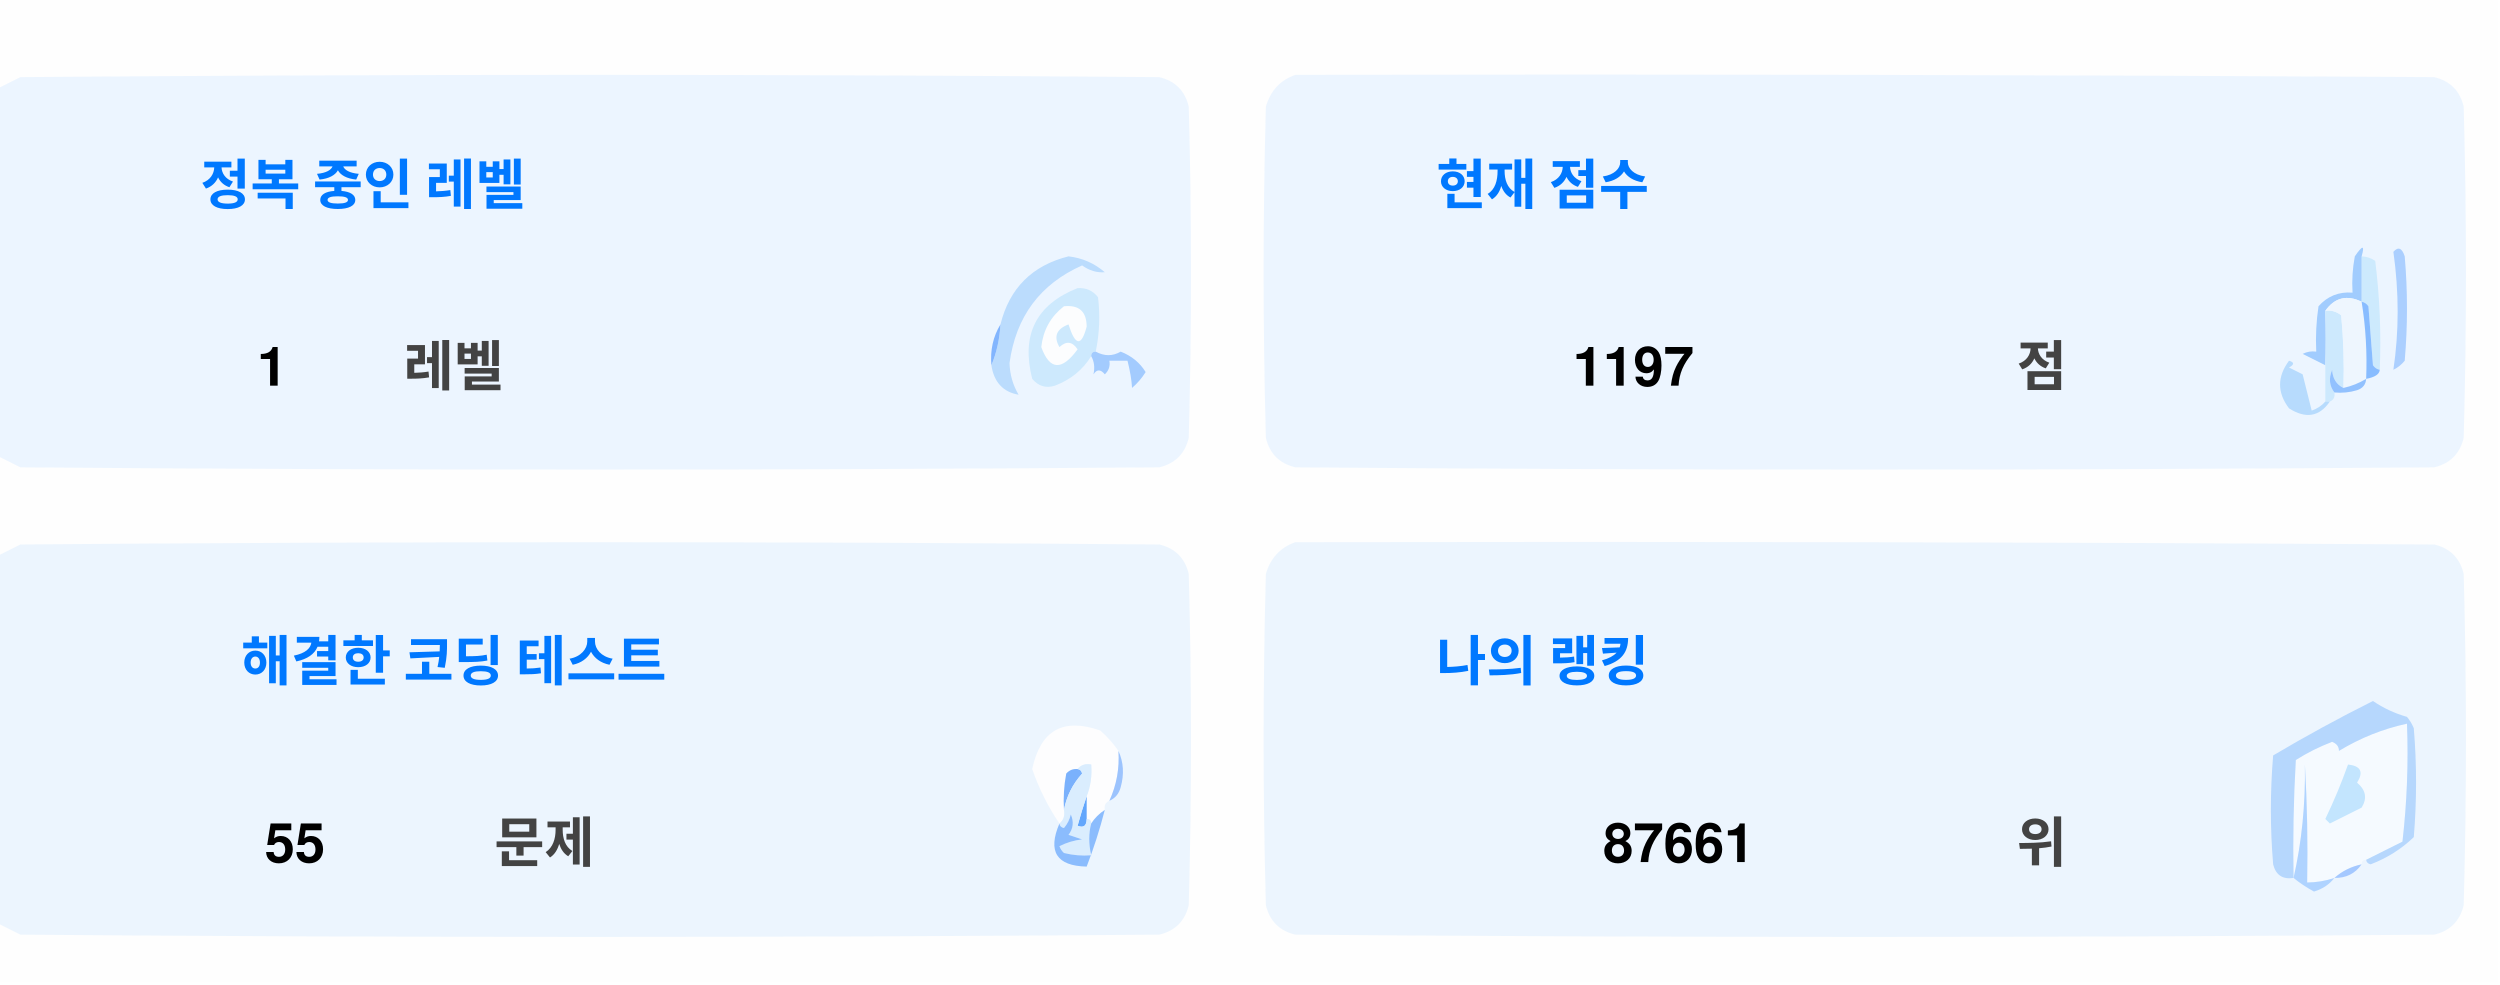
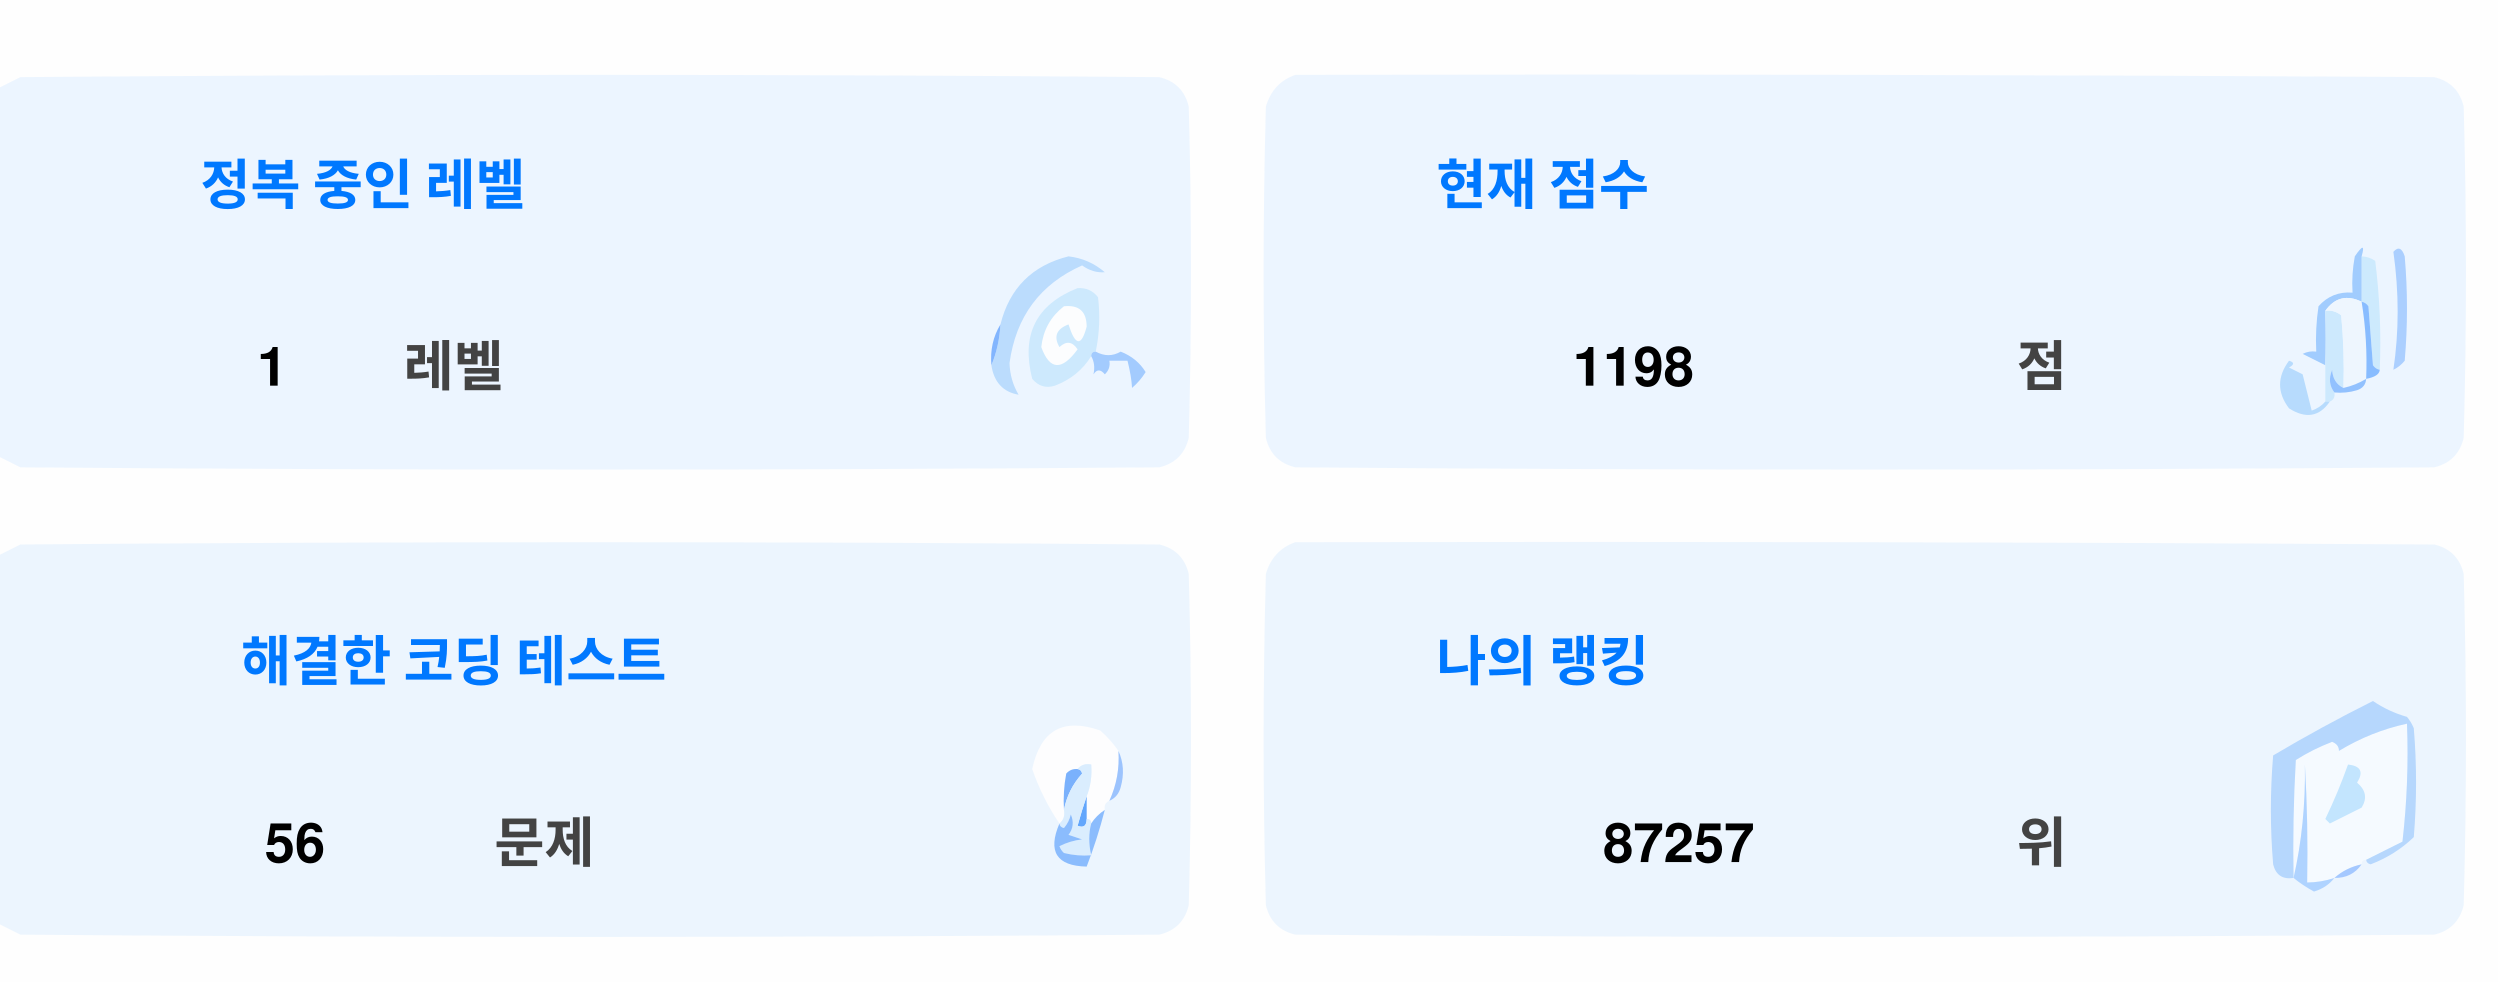
<svg xmlns="http://www.w3.org/2000/svg" version="1.1" width="551px" height="217px" style="shape-rendering:geometricPrecision; text-rendering:geometricPrecision; image-rendering:optimizeQuality; fill-rule:evenodd; clip-rule:evenodd">
  <style>.title {fill: #434343;font-size: 1rem;line-height: 1.5rem;font-weight: bold;font-family: -apple-system, BlinkMacSystemFont, Segoe UI, Helvetica, Arial, sans-serif, Apple Color Emoji, Segoe UI Emoji;}.desc {fill: #434343;font-size: 2.5rem;font-weight: bold;line-height: 1.5rem;font-family: -apple-system, BlinkMacSystemFont, Segoe UI, Helvetica, Arial, sans-serif, Apple Color Emoji, Segoe UI Emoji;}.desc-2 {fill: #434343;font-size: 1rem;font-weight: bold;line-height: 1.5rem;font-family: -apple-system, BlinkMacSystemFont, Segoe UI, Helvetica, Arial, sans-serif, Apple Color Emoji, Segoe UI Emoji;}.text, .desc {animation: twinkling 4s ease-in-out infinite;}@keyframes twinkling {40% { opacity: 1; }50% { opacity: 0.5; }60% { opacity: 1; }70% { opacity: 0.5; }80% { opacity: 1; }}</style>
  <g>
    <path style="opacity:1" fill="#fefefe" d="M -0.5,-0.5 C 183.167,-0.5 366.833,-0.5 550.5,-0.5C 550.5,71.833 550.5,144.167 550.5,216.5C 366.833,216.5 183.167,216.5 -0.5,216.5C -0.5,212.167 -0.5,207.833 -0.5,203.5C 1.14,204.32 2.807,205.153 4.5,206C 88.167,206.667 171.833,206.667 255.5,206C 259,205.167 261.167,203 262,199.5C 262.667,175.167 262.667,150.833 262,126.5C 261.167,123 259,120.833 255.5,120C 171.833,119.333 88.167,119.333 4.5,120C 2.807,120.847 1.14,121.68 -0.5,122.5C -0.5,115.167 -0.5,107.833 -0.5,100.5C 1.14,101.32 2.807,102.153 4.5,103C 88.167,103.667 171.833,103.667 255.5,103C 259,102.167 261.167,100 262,96.5C 262.667,72.167 262.667,47.833 262,23.5C 261.167,20 259,17.833 255.5,17C 171.833,16.333 88.167,16.333 4.5,17C 2.807,17.847 1.14,18.68 -0.5,19.5C -0.5,12.833 -0.5,6.167 -0.5,-0.5 Z" />
  </g>
  <g>
    <path style="opacity:1" fill="#ecf5ff" d="M -0.5,100.5 C -0.5,73.5 -0.5,46.5 -0.5,19.5C 1.14,18.68 2.807,17.847 4.5,17C 88.167,16.333 171.833,16.333 255.5,17C 259,17.833 261.167,20 262,23.5C 262.667,47.833 262.667,72.167 262,96.5C 261.167,100 259,102.167 255.5,103C 171.833,103.667 88.167,103.667 4.5,103C 2.807,102.153 1.14,101.32 -0.5,100.5 Z" />
  </g>
  <g>
    <path style="opacity:1" fill="#ecf5ff" d="M 285.5,16.5 C 369.167,16.333 452.834,16.5 536.5,17C 540,17.833 542.167,20 543,23.5C 543.667,47.833 543.667,72.167 543,96.5C 542.167,100 540,102.167 536.5,103C 452.833,103.667 369.167,103.667 285.5,103C 282,102.167 279.833,100 279,96.5C 278.333,72.167 278.333,47.833 279,23.5C 280.018,19.985 282.185,17.652 285.5,16.5 Z" />
  </g>
  <g>
    <path style="opacity:1" fill="#cdeafd" d="M 520.5,56.5 C 521.583,56.539 522.583,56.873 523.5,57.5C 524.498,65.472 524.831,73.472 524.5,81.5C 523.883,81.389 523.383,81.056 523,80.5C 522.667,76.167 522.333,71.833 522,67.5C 521.617,66.944 521.117,66.611 520.5,66.5C 520.5,63.167 520.5,59.833 520.5,56.5 Z" />
  </g>
  <g>
    <path style="opacity:1" fill="#abcfff" d="M 527.5,55.5 C 528.566,54.308 529.399,54.641 530,56.5C 530.667,64.167 530.667,71.833 530,79.5C 529.311,80.357 528.478,81.023 527.5,81.5C 528.758,73.08 528.758,64.414 527.5,55.5 Z" />
  </g>
  <g>
    <path style="opacity:1" fill="#bbdcfd" d="M 218.5,80.5 C 219.657,77.727 220.324,74.727 220.5,71.5C 222.49,63.51 227.49,58.51 235.5,56.5C 238.528,56.847 241.194,58.014 243.5,60C 241.744,60.141 240.078,59.641 238.5,58.5C 229.247,62.607 223.914,69.773 222.5,80C 222.565,82.526 223.232,84.859 224.5,87C 221.07,86.397 219.07,84.231 218.5,80.5 Z" />
  </g>
  <g>
    <path style="opacity:1" fill="#cde9fd" d="M 241.5,77.5 C 240.833,77.5 240.5,77.833 240.5,78.5C 238.628,81.529 235.961,83.695 232.5,85C 230.536,85.624 228.869,85.124 227.5,83.5C 225.021,73.791 228.354,67.124 237.5,63.5C 239.374,63.39 240.874,64.056 242,65.5C 242.497,69.524 242.331,73.524 241.5,77.5 Z" />
  </g>
  <g>
    <path style="opacity:1" fill="#fcfdfe" d="M 234.5,67.5 C 237.826,67.162 239.493,68.662 239.5,72C 238.334,76.434 237,76.267 235.5,71.5C 232.832,72.515 232.166,74.182 233.5,76.5C 235.017,75.089 236.351,75.256 237.5,77C 234.006,81.771 231.34,81.605 229.5,76.5C 229.904,72.771 231.571,69.771 234.5,67.5 Z" />
  </g>
  <g>
    <path style="opacity:1" fill="#a1ccfe" d="M 520.5,56.5 C 520.5,59.833 520.5,63.167 520.5,66.5C 517.238,64.922 514.572,65.589 512.5,68.5C 512.617,72.81 512.617,76.81 512.5,80.5C 510.86,79.68 509.193,78.847 507.5,78C 508.448,77.517 509.448,77.35 510.5,77.5C 510.335,74.15 510.502,70.817 511,67.5C 512.995,65.253 515.495,64.253 518.5,64.5C 518.336,61.813 518.503,59.146 519,56.5C 520.731,53.969 521.231,53.969 520.5,56.5 Z" />
  </g>
  <g>
    <path style="opacity:1" fill="#cde9fd" d="M 512.5,68.5 C 513.822,68.33 514.989,68.663 516,69.5C 516.499,74.823 516.666,80.156 516.5,85.5C 514.955,84.77 514.122,83.437 514,81.5C 513.22,83.387 513.387,85.054 514.5,86.5C 514.672,87.492 514.338,88.158 513.5,88.5C 513.167,88.5 512.833,88.5 512.5,88.5C 512.5,85.833 512.5,83.167 512.5,80.5C 512.617,76.81 512.617,72.81 512.5,68.5 Z" />
  </g>
  <g>
    <path style="opacity:1" fill="#eef6fe" d="M 520.5,66.5 C 521.407,72.106 521.74,77.773 521.5,83.5C 519.95,84.441 518.284,85.108 516.5,85.5C 516.666,80.156 516.499,74.823 516,69.5C 514.989,68.663 513.822,68.33 512.5,68.5C 514.572,65.589 517.238,64.922 520.5,66.5 Z" />
  </g>
  <g>
    <path style="opacity:1" fill="#88bcff" d="M 520.5,66.5 C 521.117,66.611 521.617,66.944 522,67.5C 522.333,71.833 522.667,76.167 523,80.5C 523.383,81.056 523.883,81.389 524.5,81.5C 524.445,82.469 523.445,83.136 521.5,83.5C 521.74,77.773 521.407,72.106 520.5,66.5 Z" />
  </g>
  <g>
    <path style="opacity:1" fill="#82b5fe" d="M 220.5,71.5 C 220.324,74.727 219.657,77.727 218.5,80.5C 218.215,77.171 218.882,74.171 220.5,71.5 Z" />
  </g>
  <g>
    <path style="opacity:1" fill="#a3cbfe" d="M 240.5,78.5 C 240.5,77.833 240.833,77.5 241.5,77.5C 243.391,78.536 245.224,78.536 247,77.5C 249.391,78.429 251.225,79.929 252.5,82C 251.681,83.319 250.681,84.486 249.5,85.5C 249.409,83.777 249.075,81.777 248.5,79.5C 247.167,79.5 245.833,79.5 244.5,79.5C 244.719,80.675 244.386,81.675 243.5,82.5C 242.575,81.359 241.741,81.359 241,82.5C 241.331,80.981 241.164,79.648 240.5,78.5 Z" />
  </g>
  <g>
    <path style="opacity:1" fill="#b7dbfd" d="M 512.5,88.5 C 512.833,88.5 513.167,88.5 513.5,88.5C 511.199,91.857 508.199,92.357 504.5,90C 501.872,86.535 501.872,83.035 504.5,79.5C 505.696,79.846 505.696,80.346 504.5,81C 505.5,81.5 506.5,82 507.5,82.5C 508.167,85.167 508.833,87.833 509.5,90.5C 510.739,90.058 511.739,89.391 512.5,88.5 Z" />
  </g>
  <g>
    <path style="opacity:1" fill="#92c1fe" d="M 516.5,85.5 C 518.284,85.108 519.95,84.441 521.5,83.5C 521.423,84.75 520.756,85.583 519.5,86C 517.866,86.493 516.199,86.66 514.5,86.5C 513.387,85.054 513.22,83.387 514,81.5C 514.122,83.437 514.955,84.77 516.5,85.5 Z" />
  </g>
  <g>
    <path style="opacity:1" fill="#ecf5fe" d="M -0.5,203.5 C -0.5,176.5 -0.5,149.5 -0.5,122.5C 1.14,121.68 2.807,120.847 4.5,120C 88.167,119.333 171.833,119.333 255.5,120C 259,120.833 261.167,123 262,126.5C 262.667,150.833 262.667,175.167 262,199.5C 261.167,203 259,205.167 255.5,206C 171.833,206.667 88.167,206.667 4.5,206C 2.807,205.153 1.14,204.32 -0.5,203.5 Z" />
  </g>
  <g>
    <path style="opacity:1" fill="#ecf5fe" d="M 285.5,119.5 C 369.167,119.333 452.834,119.5 536.5,120C 540,120.833 542.167,123 543,126.5C 543.667,150.833 543.667,175.167 543,199.5C 542.167,203 540,205.167 536.5,206C 452.833,206.667 369.167,206.667 285.5,206C 282,205.167 279.833,203 279,199.5C 278.333,175.167 278.333,150.833 279,126.5C 280.018,122.985 282.185,120.652 285.5,119.5 Z" />
  </g>
  <g>
    <path style="opacity:1" fill="#fdfdfe" d="M 246.5,165.5 C 246.758,169.367 246.092,173.034 244.5,176.5C 243.662,176.842 243.328,177.508 243.5,178.5C 242.272,179.306 241.272,180.306 240.5,181.5C 240.5,180.833 240.167,180.5 239.5,180.5C 239.5,178.833 239.5,177.167 239.5,175.5C 240.369,173.283 240.702,170.95 240.5,168.5C 239.209,168.263 238.209,168.596 237.5,169.5C 236.504,169.414 235.671,169.748 235,170.5C 234.503,173.146 234.336,175.813 234.5,178.5C 234.737,179.791 234.404,180.791 233.5,181.5C 230.986,177.806 228.986,173.806 227.5,169.5C 229.309,160.957 234.309,158.124 242.5,161C 244.07,162.397 245.404,163.897 246.5,165.5 Z" />
  </g>
  <g>
    <path style="opacity:1" fill="#f5faff" d="M 521.5,189.5 C 520.833,189.5 520.5,189.833 520.5,190.5C 518.181,190.992 516.181,191.992 514.5,193.5C 512.565,194.15 510.565,194.483 508.5,194.5C 508.666,185.827 508.5,177.16 508,168.5C 508.141,177.227 507.308,185.56 505.5,193.5C 505.334,184.827 505.5,176.16 506,167.5C 508.527,165.903 511.194,164.57 514,163.5C 515.011,163.892 515.511,164.559 515.5,165.5C 520.21,162.641 525.21,160.641 530.5,159.5C 530.831,168.192 530.498,176.859 529.5,185.5C 526.807,186.847 524.14,188.18 521.5,189.5 Z" />
  </g>
  <g>
    <path style="opacity:1" fill="#b6d7fd" d="M 521.5,189.5 C 524.14,188.18 526.807,186.847 529.5,185.5C 530.498,176.859 530.831,168.192 530.5,159.5C 525.21,160.641 520.21,162.641 515.5,165.5C 515.511,164.559 515.011,163.892 514,163.5C 511.194,164.57 508.527,165.903 506,167.5C 505.5,176.16 505.334,184.827 505.5,193.5C 503.089,193.863 501.589,192.863 501,190.5C 500.333,182.5 500.333,174.5 501,166.5C 508.173,162.246 515.507,158.246 523,154.5C 525.304,156.068 527.804,157.235 530.5,158C 531.126,158.75 531.626,159.584 532,160.5C 532.667,168.5 532.667,176.5 532,184.5C 529.292,187.111 526.125,189.111 522.5,190.5C 521.893,190.376 521.56,190.043 521.5,189.5 Z" />
  </g>
  <g>
    <path style="opacity:1" fill="#c3e5fe" d="M 517.5,168.5 C 520.317,168.801 520.984,170.134 519.5,172.5C 521.439,174.122 521.772,175.956 520.5,178C 518.167,179.167 515.833,180.333 513.5,181.5C 513.167,181.167 512.833,180.833 512.5,180.5C 514.414,176.515 516.081,172.515 517.5,168.5 Z" />
  </g>
  <g>
    <path style="opacity:1" fill="#7ab1fc" d="M 237.5,169.5 C 238.043,169.56 238.376,169.893 238.5,170.5C 236.395,172.836 235.062,175.503 234.5,178.5C 234.336,175.813 234.503,173.146 235,170.5C 235.671,169.748 236.504,169.414 237.5,169.5 Z" />
  </g>
  <g>
    <path style="opacity:1" fill="#afd3ff" d="M 514.5,193.5 C 513.378,194.947 511.878,195.947 510,196.5C 508.348,195.601 506.848,194.601 505.5,193.5C 507.308,185.56 508.141,177.227 508,168.5C 508.5,177.16 508.666,185.827 508.5,194.5C 510.565,194.483 512.565,194.15 514.5,193.5 Z" />
  </g>
  <g>
    <path style="opacity:1" fill="#9cc3fd" d="M 246.5,165.5 C 247.634,167.966 247.801,170.633 247,173.5C 246.623,174.942 245.79,175.942 244.5,176.5C 246.092,173.034 246.758,169.367 246.5,165.5 Z" />
  </g>
  <g>
    <path style="opacity:1" fill="#62a6fc" d="M 239.5,175.5 C 239.5,177.167 239.5,178.833 239.5,180.5C 239.483,182.028 238.816,182.528 237.5,182C 238.117,179.723 238.784,177.556 239.5,175.5 Z" />
  </g>
  <g>
    <path style="opacity:1" fill="#daedfe" d="M 237.5,169.5 C 238.209,168.596 239.209,168.263 240.5,168.5C 240.702,170.95 240.369,173.283 239.5,175.5C 238.784,177.556 238.117,179.723 237.5,182C 238.816,182.528 239.483,182.028 239.5,180.5C 240.167,180.5 240.5,180.833 240.5,181.5C 239.918,183.669 239.918,186.002 240.5,188.5C 238.473,188.662 236.473,188.495 234.5,188C 234.043,187.586 233.709,187.086 233.5,186.5C 235.078,185.702 236.744,185.202 238.5,185C 237.5,184.667 236.5,184.333 235.5,184C 236.554,182.612 236.72,181.112 236,179.5C 235.751,180.624 235.251,181.624 234.5,182.5C 233.893,182.376 233.56,182.043 233.5,181.5C 234.404,180.791 234.737,179.791 234.5,178.5C 235.062,175.503 236.395,172.836 238.5,170.5C 238.376,169.893 238.043,169.56 237.5,169.5 Z" />
  </g>
  <g>
    <path style="opacity:1" fill="#8bbcfd" d="M 243.5,178.5 C 242.395,182.803 241.062,186.969 239.5,191C 232.857,190.847 230.857,187.68 233.5,181.5C 233.56,182.043 233.893,182.376 234.5,182.5C 235.251,181.624 235.751,180.624 236,179.5C 236.72,181.112 236.554,182.612 235.5,184C 236.5,184.333 237.5,184.667 238.5,185C 236.744,185.202 235.078,185.702 233.5,186.5C 233.709,187.086 234.043,187.586 234.5,188C 236.473,188.495 238.473,188.662 240.5,188.5C 239.918,186.002 239.918,183.669 240.5,181.5C 241.272,180.306 242.272,179.306 243.5,178.5 Z" />
  </g>
  <g>
    <path style="opacity:1" fill="#a4c8ff" d="M 520.5,190.5 C 519.089,192.539 517.089,193.539 514.5,193.5C 516.181,191.992 518.181,190.992 520.5,190.5 Z" />
  </g>
  <text text-anchor="middle" x="80" y="45" class="title" style="fill:#0078ff;" stroke="#none" stroke-width="1">정복 중인 레벨</text>
  <text text-anchor="middle" x="60" y="85" class="desc" style="fill:#000000;" stroke="#none" stroke-width="1">1</text>
  <text text-anchor="middle" x="100" y="85" class="desc-2" style="fill:#434343;" stroke="#none" stroke-width="1">레벨</text>
  <text text-anchor="middle" x="340" y="45" class="title" style="fill:#0078ff;" stroke="#none" stroke-width="1">현재 점수</text>
-   <text text-anchor="middle" x="360" y="85" class="desc" style="fill:#000000;" stroke="#none" stroke-width="1">1197</text>
+   <text text-anchor="middle" x="360" y="85" class="desc" style="fill:#000000;" stroke="#none" stroke-width="1">1198</text>
  <text text-anchor="middle" x="450" y="85" class="desc-2" style="fill:#434343;" stroke="#none" stroke-width="1">점</text>
  <text text-anchor="middle" x="100" y="150" class="title" style="fill:#0078ff;" stroke="#none" stroke-width="1">해결한 코딩 테스트</text>
-   <text text-anchor="middle" x="65" y="190" class="desc" style="fill:#000000;" stroke="#none" stroke-width="1">55</text>
+   <text text-anchor="middle" x="65" y="190" class="desc" style="fill:#000000;" stroke="#none" stroke-width="1">56</text>
  <text text-anchor="middle" x="120" y="190" class="desc-2" style="fill:#434343;" stroke="#none" stroke-width="1">문제</text>
  <text text-anchor="middle" x="340" y="150" class="title" style="fill:#0078ff;" stroke="#none" stroke-width="1">나의 랭킹</text>
-   <text text-anchor="middle" x="370" y="190" class="desc" style="fill:#000000;" stroke="#none" stroke-width="1">87661</text>
+   <text text-anchor="middle" x="370" y="190" class="desc" style="fill:#000000;" stroke="#none" stroke-width="1">87257</text>
  <text text-anchor="middle" x="450" y="190" class="desc-2" style="fill:#434343;" stroke="#none" stroke-width="1">위</text>
</svg>
